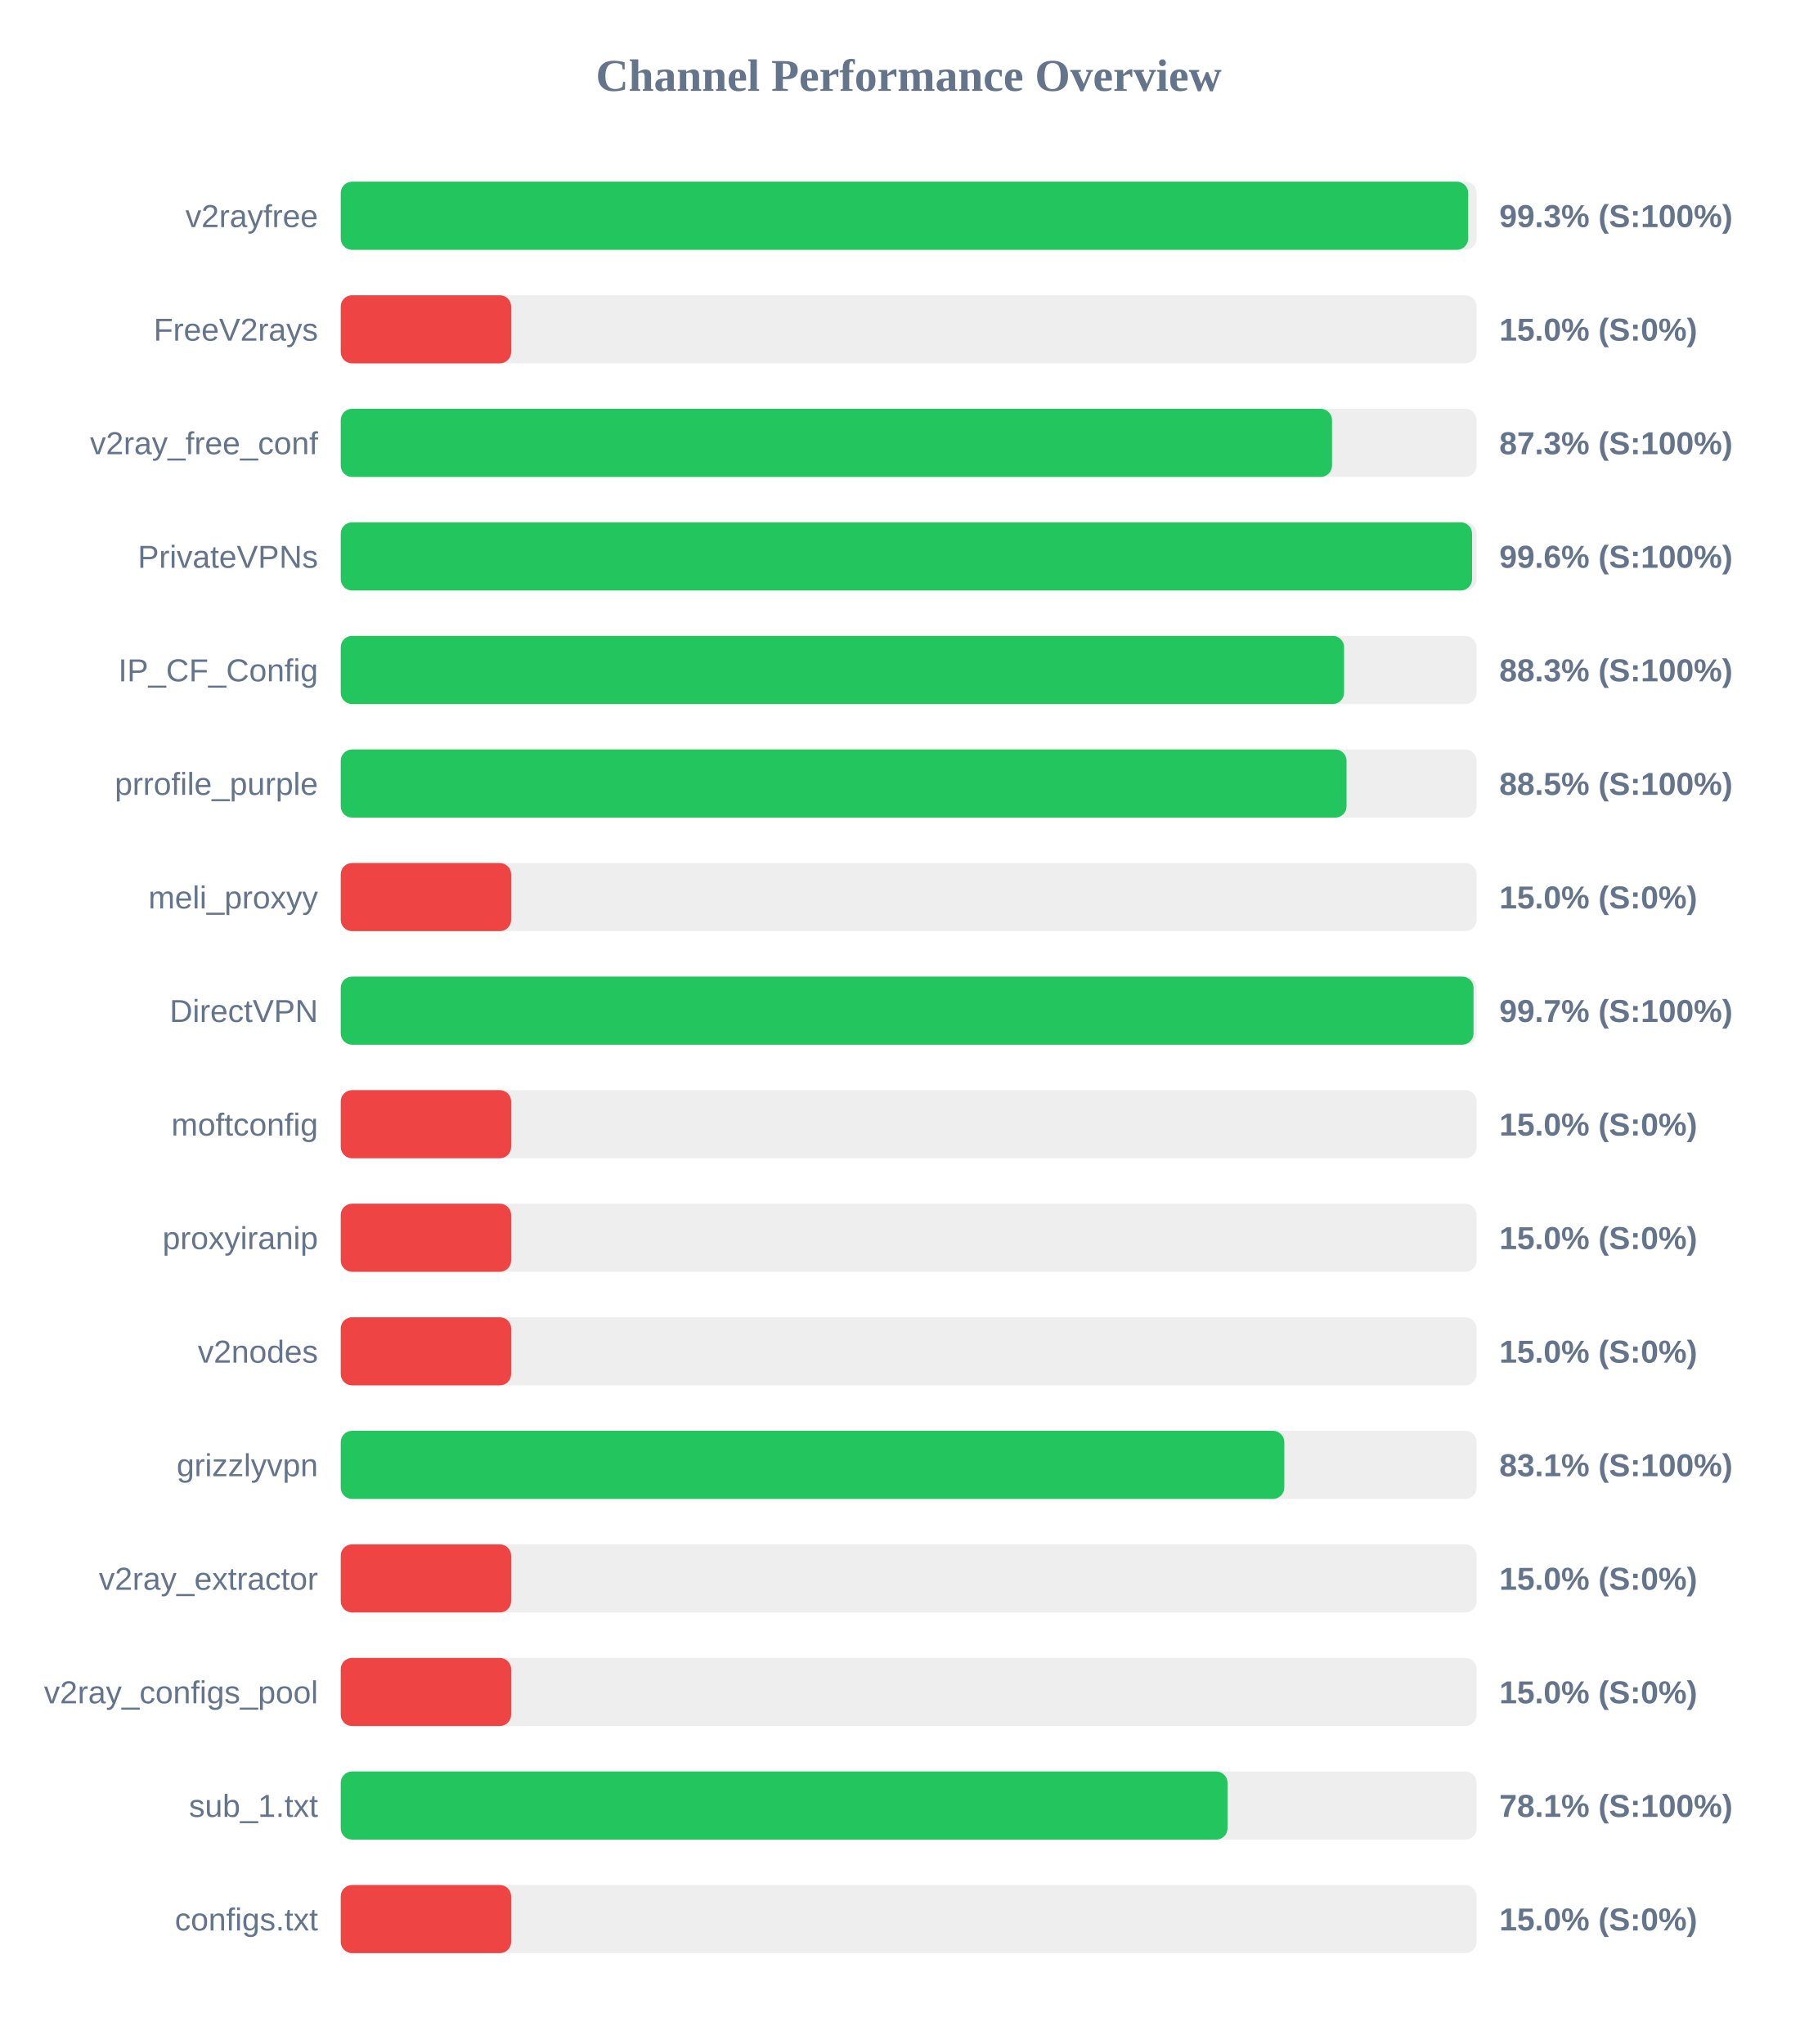
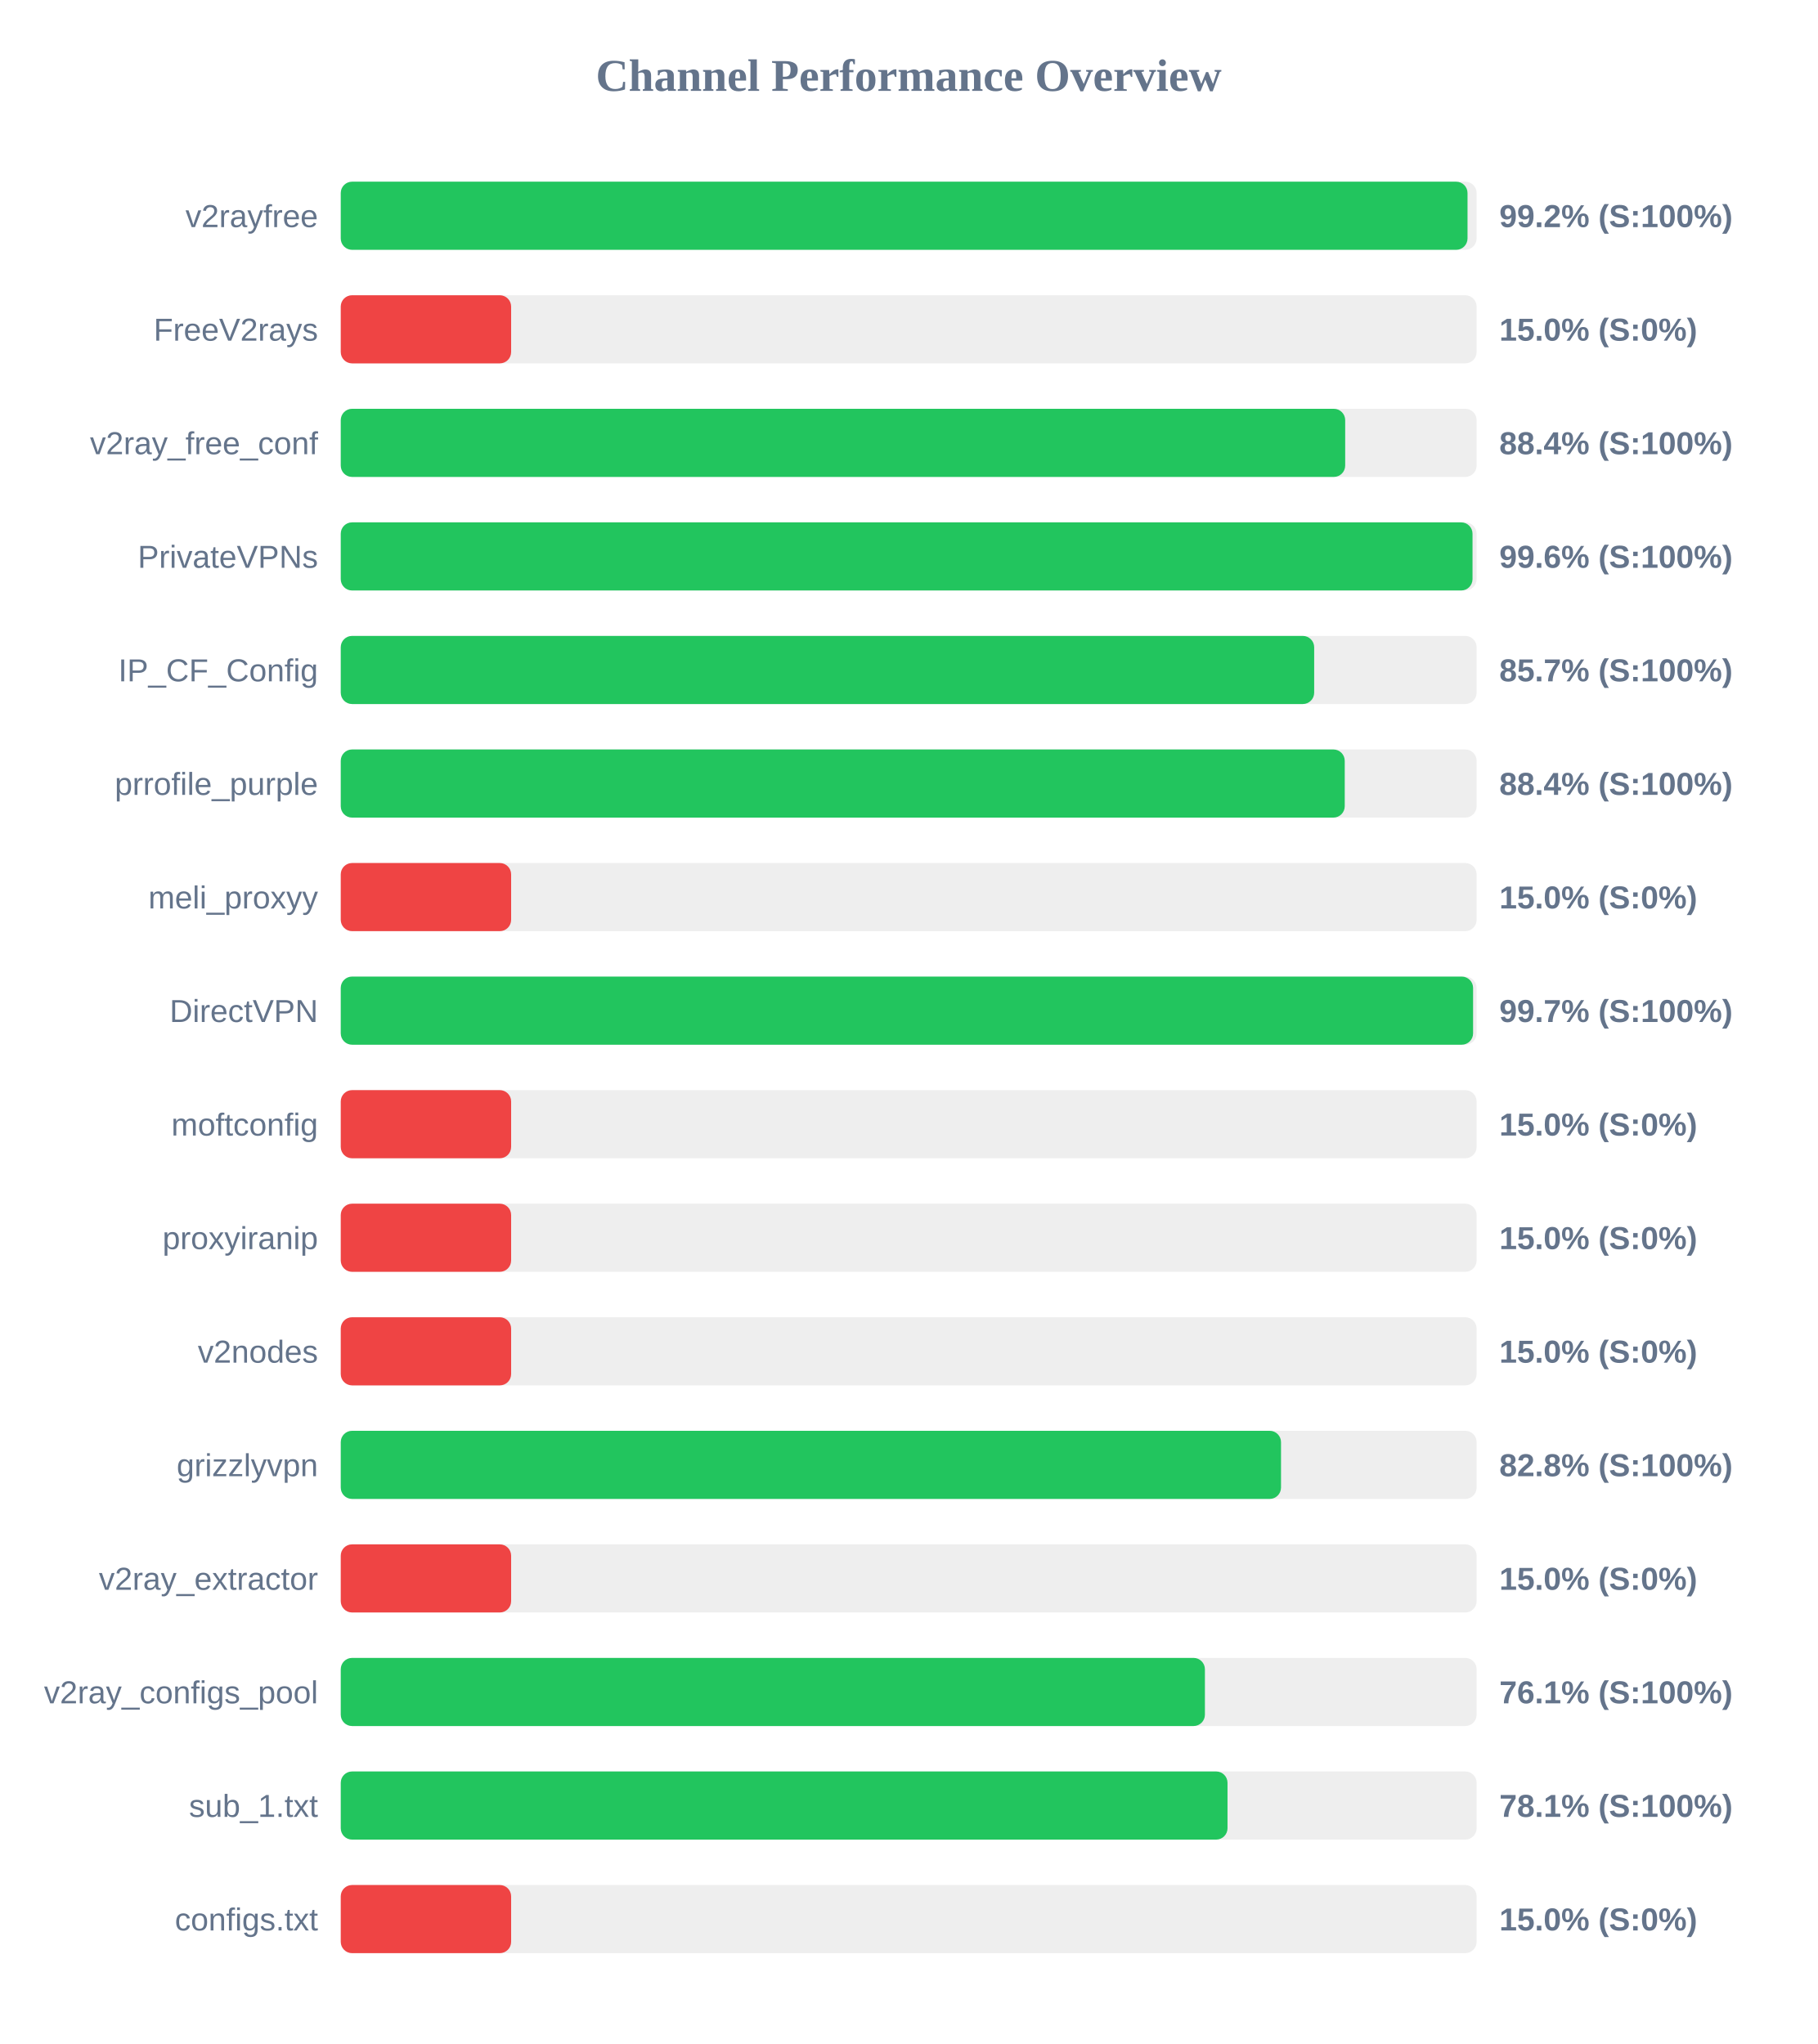
<svg xmlns="http://www.w3.org/2000/svg" width="800" height="900" version="1.1">
  <style>
        .row { font: 14px Arial; fill: #64748b; }
        .score { font: bold 14px Arial; fill: #64748b; }
    </style>
  <text x="400" y="40" text-anchor="middle" font-size="20px" font-weight="bold" fill="#64748b">Channel Performance Overview</text>
  <rect x="150" y="80" width="500" height="30" fill="#eee" rx="5" />
-   <rect x="150" y="80" width="496.3" height="30" fill="#22c55e" rx="5" />
+   <rect x="150" y="80" width="496.0" height="30" fill="#22c55e" rx="5" />
  <text x="140" y="100" text-anchor="end" class="row">v2rayfree</text>
-   <text x="660" y="100" text-anchor="start" class="score">99.3% (S:100%)</text>
+   <text x="660" y="100" text-anchor="start" class="score">99.2% (S:100%)</text>
  <rect x="150" y="130" width="500" height="30" fill="#eee" rx="5" />
  <rect x="150" y="130" width="75.0" height="30" fill="#ef4444" rx="5" />
  <text x="140" y="150" text-anchor="end" class="row">FreeV2rays</text>
  <text x="660" y="150" text-anchor="start" class="score">15.0% (S:0%)</text>
  <rect x="150" y="180" width="500" height="30" fill="#eee" rx="5" />
-   <rect x="150" y="180" width="436.35" height="30" fill="#22c55e" rx="5" />
+   <rect x="150" y="180" width="442.15" height="30" fill="#22c55e" rx="5" />
  <text x="140" y="200" text-anchor="end" class="row">v2ray_free_conf</text>
-   <text x="660" y="200" text-anchor="start" class="score">87.3% (S:100%)</text>
+   <text x="660" y="200" text-anchor="start" class="score">88.4% (S:100%)</text>
  <rect x="150" y="230" width="500" height="30" fill="#eee" rx="5" />
-   <rect x="150" y="230" width="498.0" height="30" fill="#22c55e" rx="5" />
+   <rect x="150" y="230" width="498.2" height="30" fill="#22c55e" rx="5" />
  <text x="140" y="250" text-anchor="end" class="row">PrivateVPNs</text>
  <text x="660" y="250" text-anchor="start" class="score">99.6% (S:100%)</text>
  <rect x="150" y="280" width="500" height="30" fill="#eee" rx="5" />
-   <rect x="150" y="280" width="441.65" height="30" fill="#22c55e" rx="5" />
+   <rect x="150" y="280" width="428.5" height="30" fill="#22c55e" rx="5" />
  <text x="140" y="300" text-anchor="end" class="row">IP_CF_Config</text>
-   <text x="660" y="300" text-anchor="start" class="score">88.3% (S:100%)</text>
+   <text x="660" y="300" text-anchor="start" class="score">85.7% (S:100%)</text>
  <rect x="150" y="330" width="500" height="30" fill="#eee" rx="5" />
-   <rect x="150" y="330" width="442.75" height="30" fill="#22c55e" rx="5" />
+   <rect x="150" y="330" width="441.95" height="30" fill="#22c55e" rx="5" />
  <text x="140" y="350" text-anchor="end" class="row">prrofile_purple</text>
-   <text x="660" y="350" text-anchor="start" class="score">88.5% (S:100%)</text>
+   <text x="660" y="350" text-anchor="start" class="score">88.4% (S:100%)</text>
  <rect x="150" y="380" width="500" height="30" fill="#eee" rx="5" />
  <rect x="150" y="380" width="75.0" height="30" fill="#ef4444" rx="5" />
  <text x="140" y="400" text-anchor="end" class="row">meli_proxyy</text>
  <text x="660" y="400" text-anchor="start" class="score">15.0% (S:0%)</text>
  <rect x="150" y="430" width="500" height="30" fill="#eee" rx="5" />
-   <rect x="150" y="430" width="498.65" height="30" fill="#22c55e" rx="5" />
+   <rect x="150" y="430" width="498.45" height="30" fill="#22c55e" rx="5" />
  <text x="140" y="450" text-anchor="end" class="row">DirectVPN</text>
  <text x="660" y="450" text-anchor="start" class="score">99.7% (S:100%)</text>
  <rect x="150" y="480" width="500" height="30" fill="#eee" rx="5" />
  <rect x="150" y="480" width="75.0" height="30" fill="#ef4444" rx="5" />
  <text x="140" y="500" text-anchor="end" class="row">moftconfig</text>
  <text x="660" y="500" text-anchor="start" class="score">15.0% (S:0%)</text>
  <rect x="150" y="530" width="500" height="30" fill="#eee" rx="5" />
  <rect x="150" y="530" width="75.0" height="30" fill="#ef4444" rx="5" />
  <text x="140" y="550" text-anchor="end" class="row">proxyiranip</text>
  <text x="660" y="550" text-anchor="start" class="score">15.0% (S:0%)</text>
  <rect x="150" y="580" width="500" height="30" fill="#eee" rx="5" />
  <rect x="150" y="580" width="75.0" height="30" fill="#ef4444" rx="5" />
  <text x="140" y="600" text-anchor="end" class="row">v2nodes</text>
  <text x="660" y="600" text-anchor="start" class="score">15.0% (S:0%)</text>
  <rect x="150" y="630" width="500" height="30" fill="#eee" rx="5" />
-   <rect x="150" y="630" width="415.35" height="30" fill="#22c55e" rx="5" />
+   <rect x="150" y="630" width="413.9" height="30" fill="#22c55e" rx="5" />
  <text x="140" y="650" text-anchor="end" class="row">grizzlyvpn</text>
-   <text x="660" y="650" text-anchor="start" class="score">83.1% (S:100%)</text>
+   <text x="660" y="650" text-anchor="start" class="score">82.8% (S:100%)</text>
  <rect x="150" y="680" width="500" height="30" fill="#eee" rx="5" />
  <rect x="150" y="680" width="75.0" height="30" fill="#ef4444" rx="5" />
  <text x="140" y="700" text-anchor="end" class="row">v2ray_extractor</text>
  <text x="660" y="700" text-anchor="start" class="score">15.0% (S:0%)</text>
  <rect x="150" y="730" width="500" height="30" fill="#eee" rx="5" />
-   <rect x="150" y="730" width="75.0" height="30" fill="#ef4444" rx="5" />
+   <rect x="150" y="730" width="380.4" height="30" fill="#22c55e" rx="5" />
  <text x="140" y="750" text-anchor="end" class="row">v2ray_configs_pool</text>
-   <text x="660" y="750" text-anchor="start" class="score">15.0% (S:0%)</text>
+   <text x="660" y="750" text-anchor="start" class="score">76.1% (S:100%)</text>
  <rect x="150" y="780" width="500" height="30" fill="#eee" rx="5" />
  <rect x="150" y="780" width="390.35" height="30" fill="#22c55e" rx="5" />
  <text x="140" y="800" text-anchor="end" class="row">sub_1.txt</text>
  <text x="660" y="800" text-anchor="start" class="score">78.1% (S:100%)</text>
  <rect x="150" y="830" width="500" height="30" fill="#eee" rx="5" />
  <rect x="150" y="830" width="75.0" height="30" fill="#ef4444" rx="5" />
  <text x="140" y="850" text-anchor="end" class="row">configs.txt</text>
  <text x="660" y="850" text-anchor="start" class="score">15.0% (S:0%)</text>
</svg>
